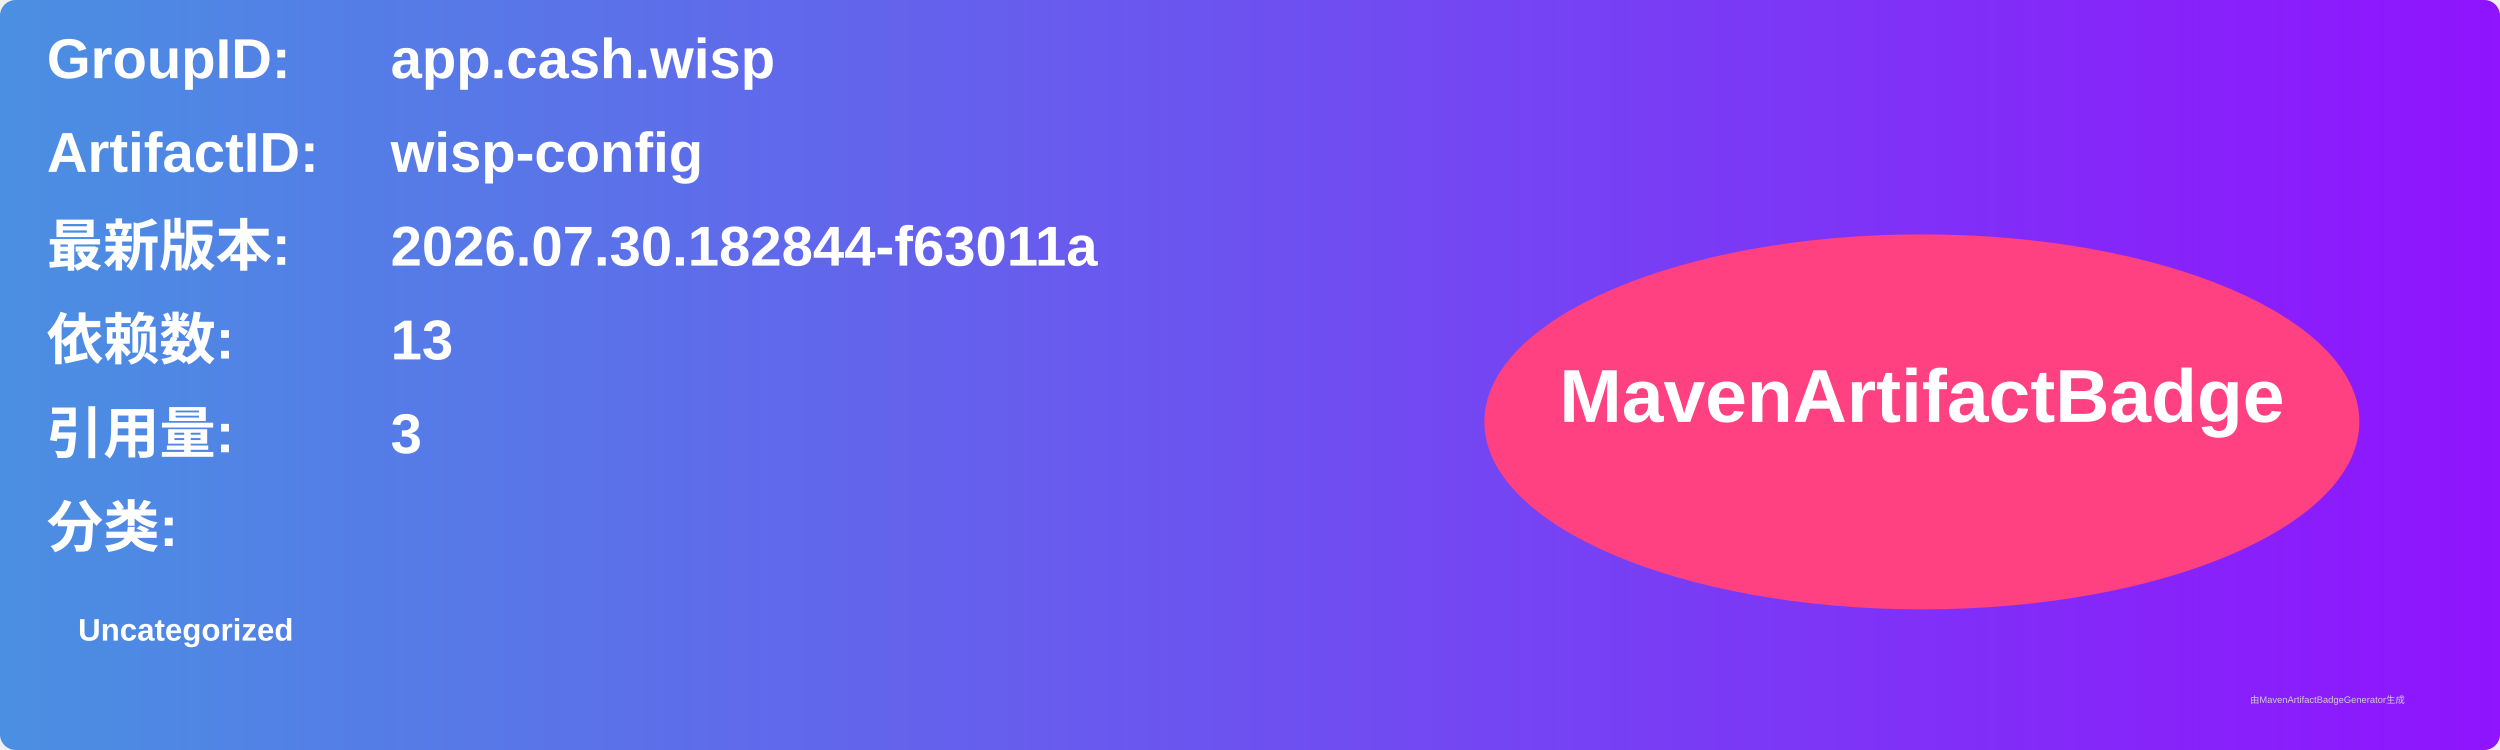
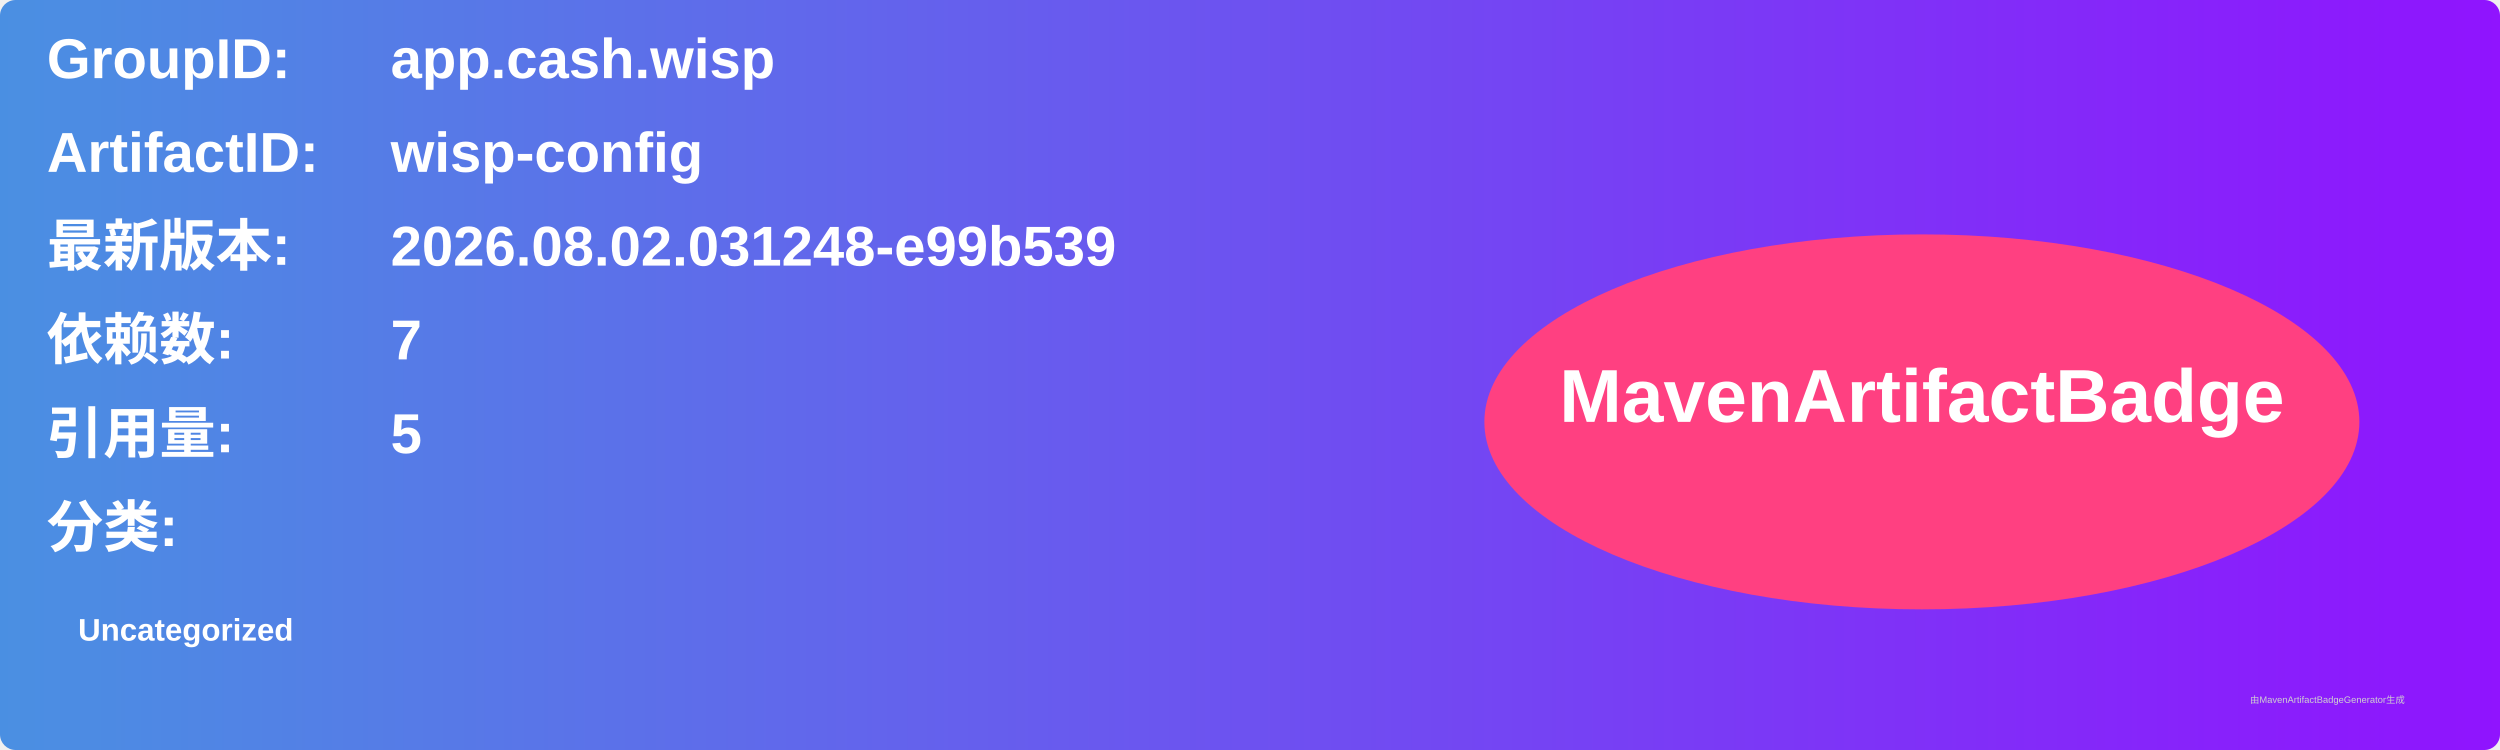
<svg xmlns="http://www.w3.org/2000/svg" width="800" height="240" viewBox="0 0 800 240">
  <linearGradient id="grad" x1="0%" y1="0%" x2="100%" y2="0%">
    <stop offset="0%" stop-color="#4a90e2" />
    <stop offset="100%" stop-color="#9013fe" />
  </linearGradient>
  <rect width="100%" height="100%" rx="5" ry="5" fill="url(#grad)" />
  <g transform="translate(15, 15)">
    <text x="0" y="10" font-family="Arial" font-size="18" fill="white" font-weight="bold" width="260">GroupID:</text>
    <text x="110" y="10" font-family="Arial" font-size="18" fill="white" font-weight="bold" width="460">app.cash.wisp</text>
    <text x="0" y="40" font-family="Arial" font-size="18" fill="white" font-weight="bold" width="260">ArtifactID:</text>
    <text x="110" y="40" font-family="Arial" font-size="18" fill="white" font-weight="bold" width="460">wisp-config</text>
    <text x="0" y="70" font-family="Arial" font-size="18" fill="white" font-weight="bold">最新版本:</text>
    <text x="110" y="70" font-family="Arial" font-size="18" fill="white" font-weight="bold">
-       <tspan font-weight="bold">2026.07.30.182844-f63011a</tspan>
+       <tspan font-weight="bold">2026.08.02.031248-e99b539</tspan>
    </text>
    <text x="0" y="100" font-family="Arial" font-size="18" fill="white" font-weight="bold">依赖数: </text>
    <text x="110" y="100" font-family="Arial" font-size="18" fill="white">
-       <tspan font-weight="bold">13</tspan>
+       <tspan font-weight="bold">7</tspan>
    </text>
    <text x="0" y="130" font-family="Arial" font-size="18" fill="white" font-weight="bold">引用量: </text>
    <text x="110" y="130" font-family="Arial" font-size="18" fill="white">
-       <tspan font-weight="bold">3</tspan>
+       <tspan font-weight="bold">5</tspan>
    </text>
    <text x="0" y="160" font-family="Arial" font-size="18" fill="white" font-weight="bold">分类:</text>
    <text x="10" y="190" font-family="Arial" font-size="10" fill="white">
      <tspan font-weight="bold">Uncategorized</tspan>
    </text>
    <ellipse cx="600" cy="120" rx="140" ry="60" fill="#ff4081" />
    <text x="600" y="120" text-anchor="middle" font-family="Arial" font-size="24" fill="white" font-weight="bold">MavenArtifactBadge</text>
  </g>
  <text x="720" y="225" font-family="Arial" font-size="3" fill="#d0d0d0">由MavenArtifactBadgeGenerator生成</text>
</svg>
